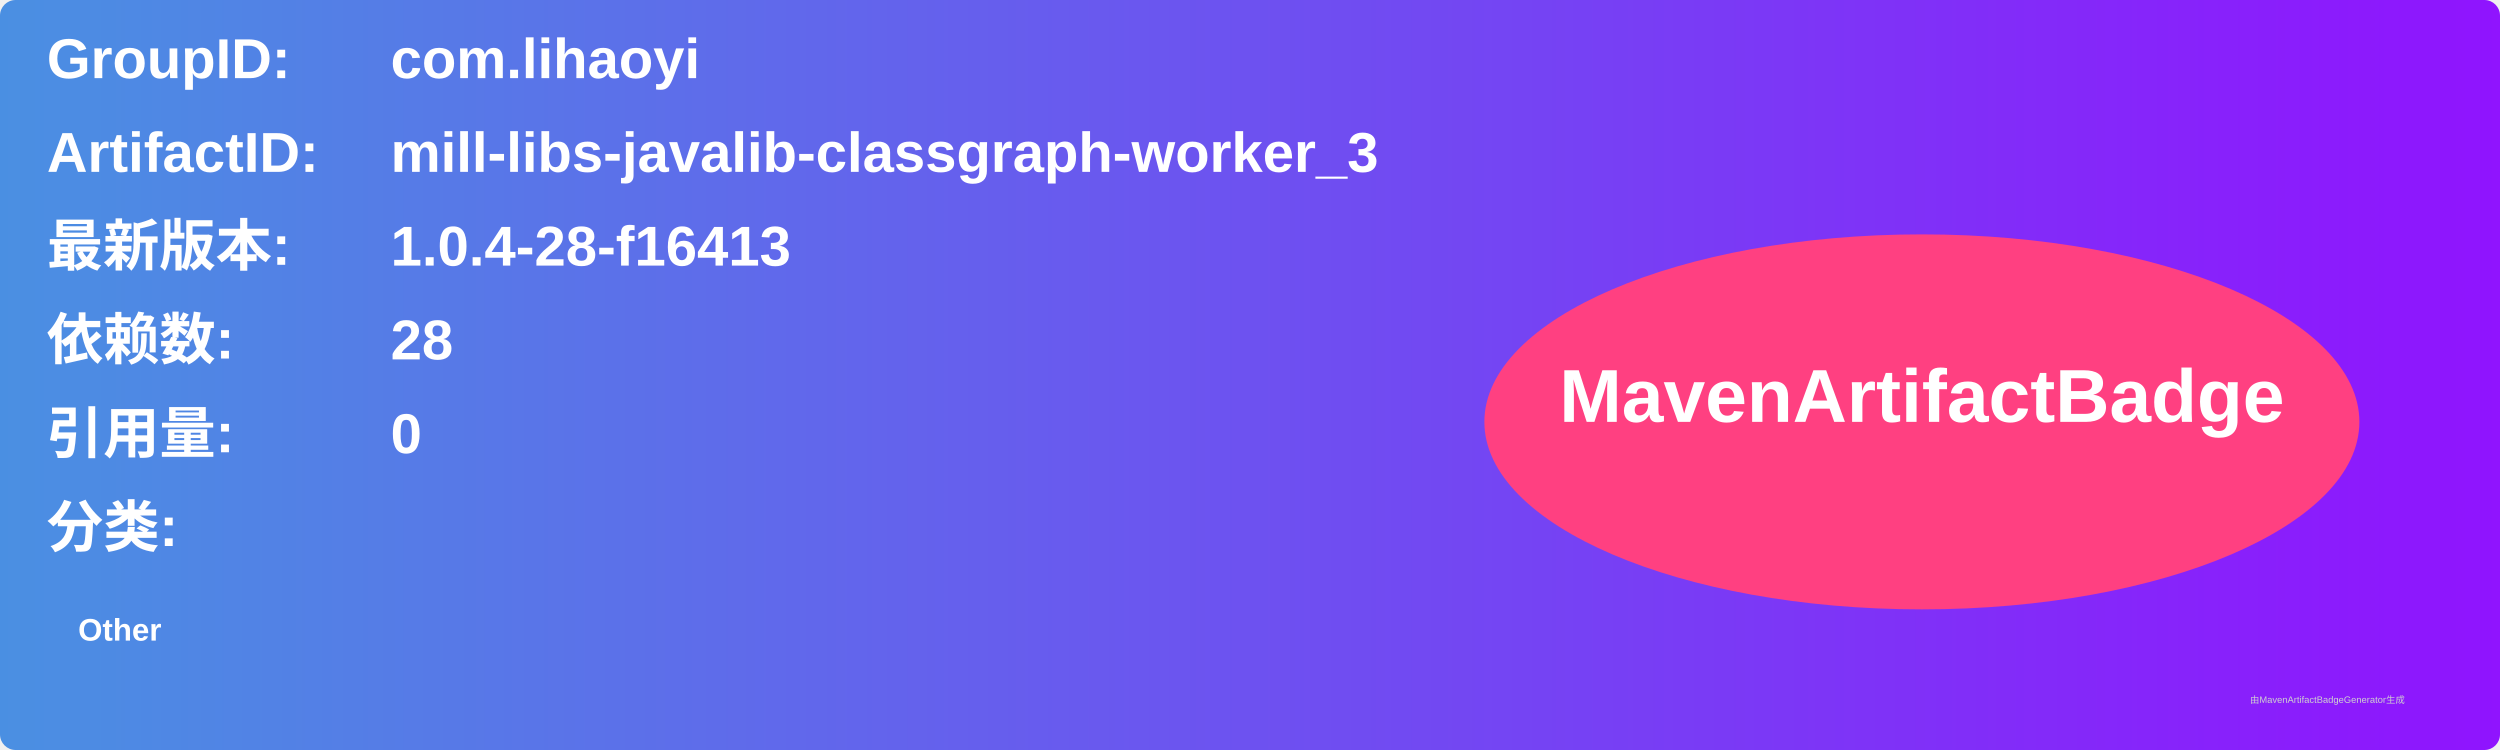
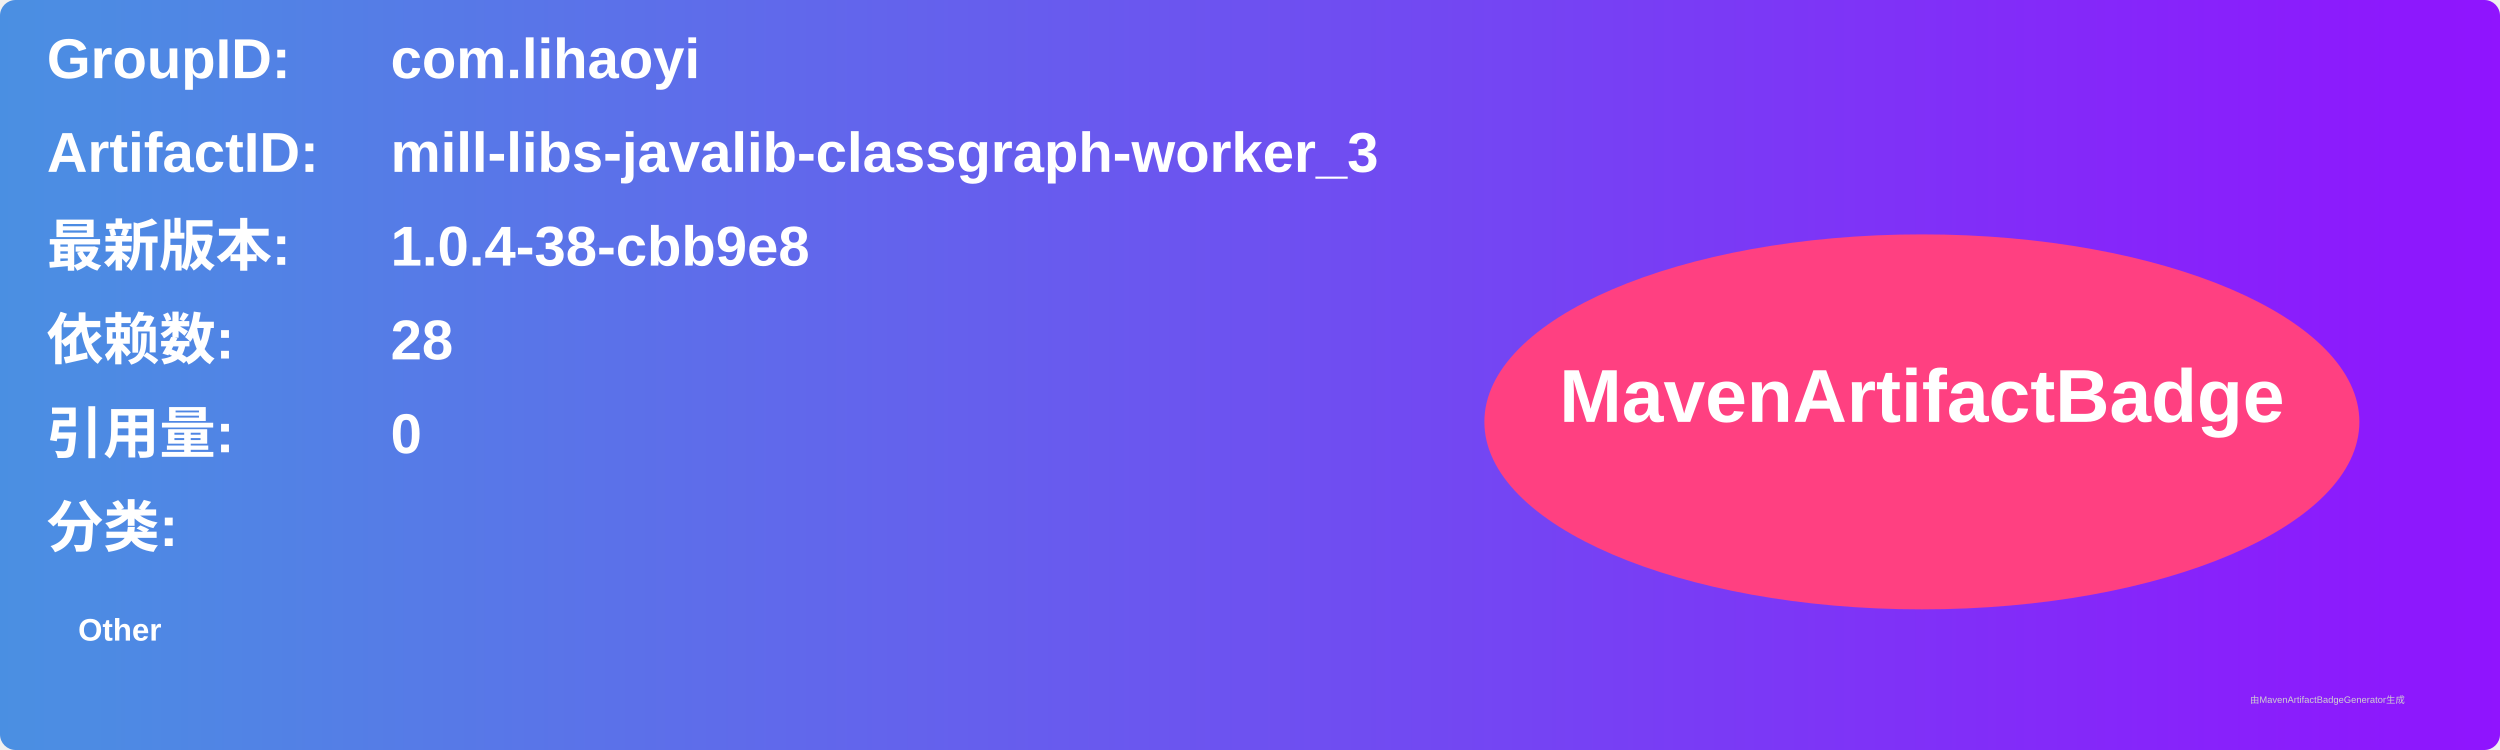
<svg xmlns="http://www.w3.org/2000/svg" width="800" height="240" viewBox="0 0 800 240">
  <linearGradient id="grad" x1="0%" y1="0%" x2="100%" y2="0%">
    <stop offset="0%" stop-color="#4a90e2" />
    <stop offset="100%" stop-color="#9013fe" />
  </linearGradient>
  <rect width="100%" height="100%" rx="5" ry="5" fill="url(#grad)" />
  <g transform="translate(15, 15)">
    <text x="0" y="10" font-family="Arial" font-size="18" fill="white" font-weight="bold" width="260">GroupID:</text>
    <text x="110" y="10" font-family="Arial" font-size="18" fill="white" font-weight="bold" width="460">com.lihaoyi</text>
    <text x="0" y="40" font-family="Arial" font-size="18" fill="white" font-weight="bold" width="260">ArtifactID:</text>
    <text x="110" y="40" font-family="Arial" font-size="18" fill="white" font-weight="bold" width="460">mill-libs-javalib-classgraph-worker_3</text>
    <text x="0" y="70" font-family="Arial" font-size="18" fill="white" font-weight="bold">最新版本:</text>
    <text x="110" y="70" font-family="Arial" font-size="18" fill="white" font-weight="bold">
-       <tspan font-weight="bold">1.0.4-28-f16413</tspan>
+       <tspan font-weight="bold">1.0.4-38-cbb9e8</tspan>
    </text>
    <text x="0" y="100" font-family="Arial" font-size="18" fill="white" font-weight="bold">依赖数: </text>
    <text x="110" y="100" font-family="Arial" font-size="18" fill="white">
      <tspan font-weight="bold">28</tspan>
    </text>
    <text x="0" y="130" font-family="Arial" font-size="18" fill="white" font-weight="bold">引用量: </text>
    <text x="110" y="130" font-family="Arial" font-size="18" fill="white">
      <tspan font-weight="bold">0</tspan>
    </text>
    <text x="0" y="160" font-family="Arial" font-size="18" fill="white" font-weight="bold">分类:</text>
    <text x="10" y="190" font-family="Arial" font-size="10" fill="white">
      <tspan font-weight="bold">Other</tspan>
    </text>
    <ellipse cx="600" cy="120" rx="140" ry="60" fill="#ff4081" />
    <text x="600" y="120" text-anchor="middle" font-family="Arial" font-size="24" fill="white" font-weight="bold">MavenArtifactBadge</text>
  </g>
  <text x="720" y="225" font-family="Arial" font-size="3" fill="#d0d0d0">由MavenArtifactBadgeGenerator生成</text>
</svg>
